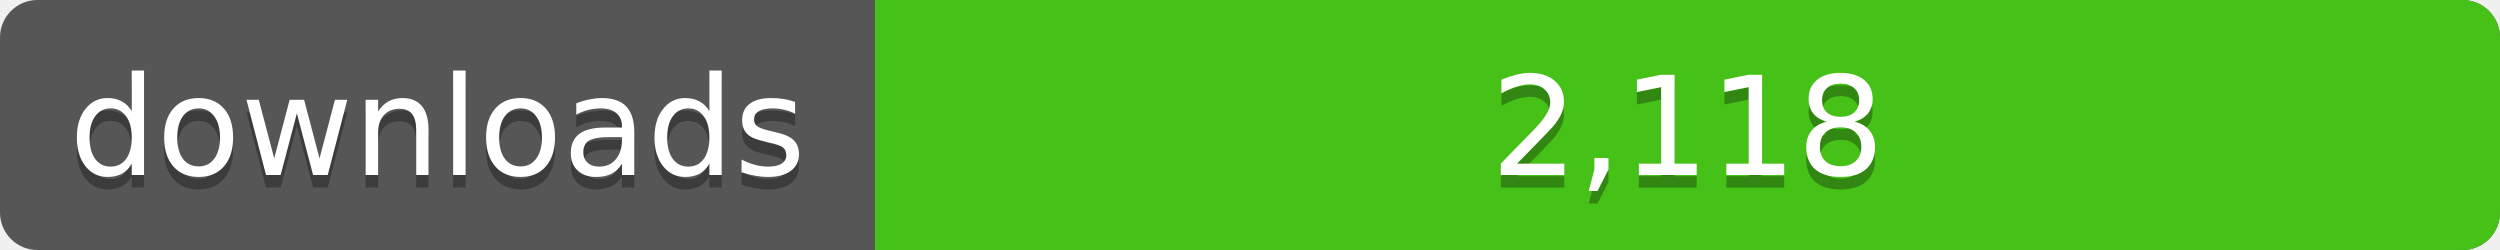
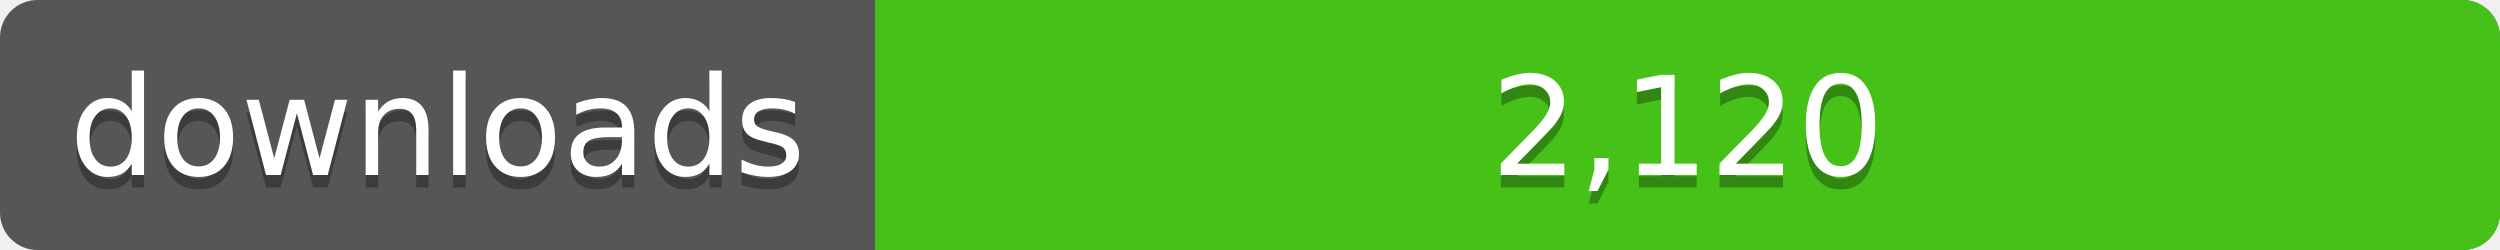
<svg xmlns="http://www.w3.org/2000/svg" width="200" height="20">
  <linearGradient id="a" x2="0" y2="100%%">
    <stop offset="0" stop-color="#bbb" stop-opacity=".1" />
    <stop offset="1" stop-opacity=".1" />
  </linearGradient>
  <rect rx="3" width="200" height="20" fill="#555" />
  <rect rx="3" x="70" width="130" height="20" fill="#4c1" />
  <path fill="#4c1" d="M70 0h4v20h-4z" />
  <rect rx="3" width="200" height="20" fill="url(#a)" />
  <g fill="#fff" text-anchor="middle" font-family="DejaVu Sans,Verdana,Geneva,sans-serif" font-size="11">
    <text x="35" y="15" fill="#010101" fill-opacity=".3">downloads</text>
    <text x="35" y="14">downloads</text>
-     <text x="135" y="15" fill="#010101" fill-opacity=".3">2,118</text>
-     <text x="135" y="14">2,118</text>
+     <text x="135" y="15" fill="#010101" fill-opacity=".3">2,120</text>
+     <text x="135" y="14">2,120</text>
  </g>
</svg>
